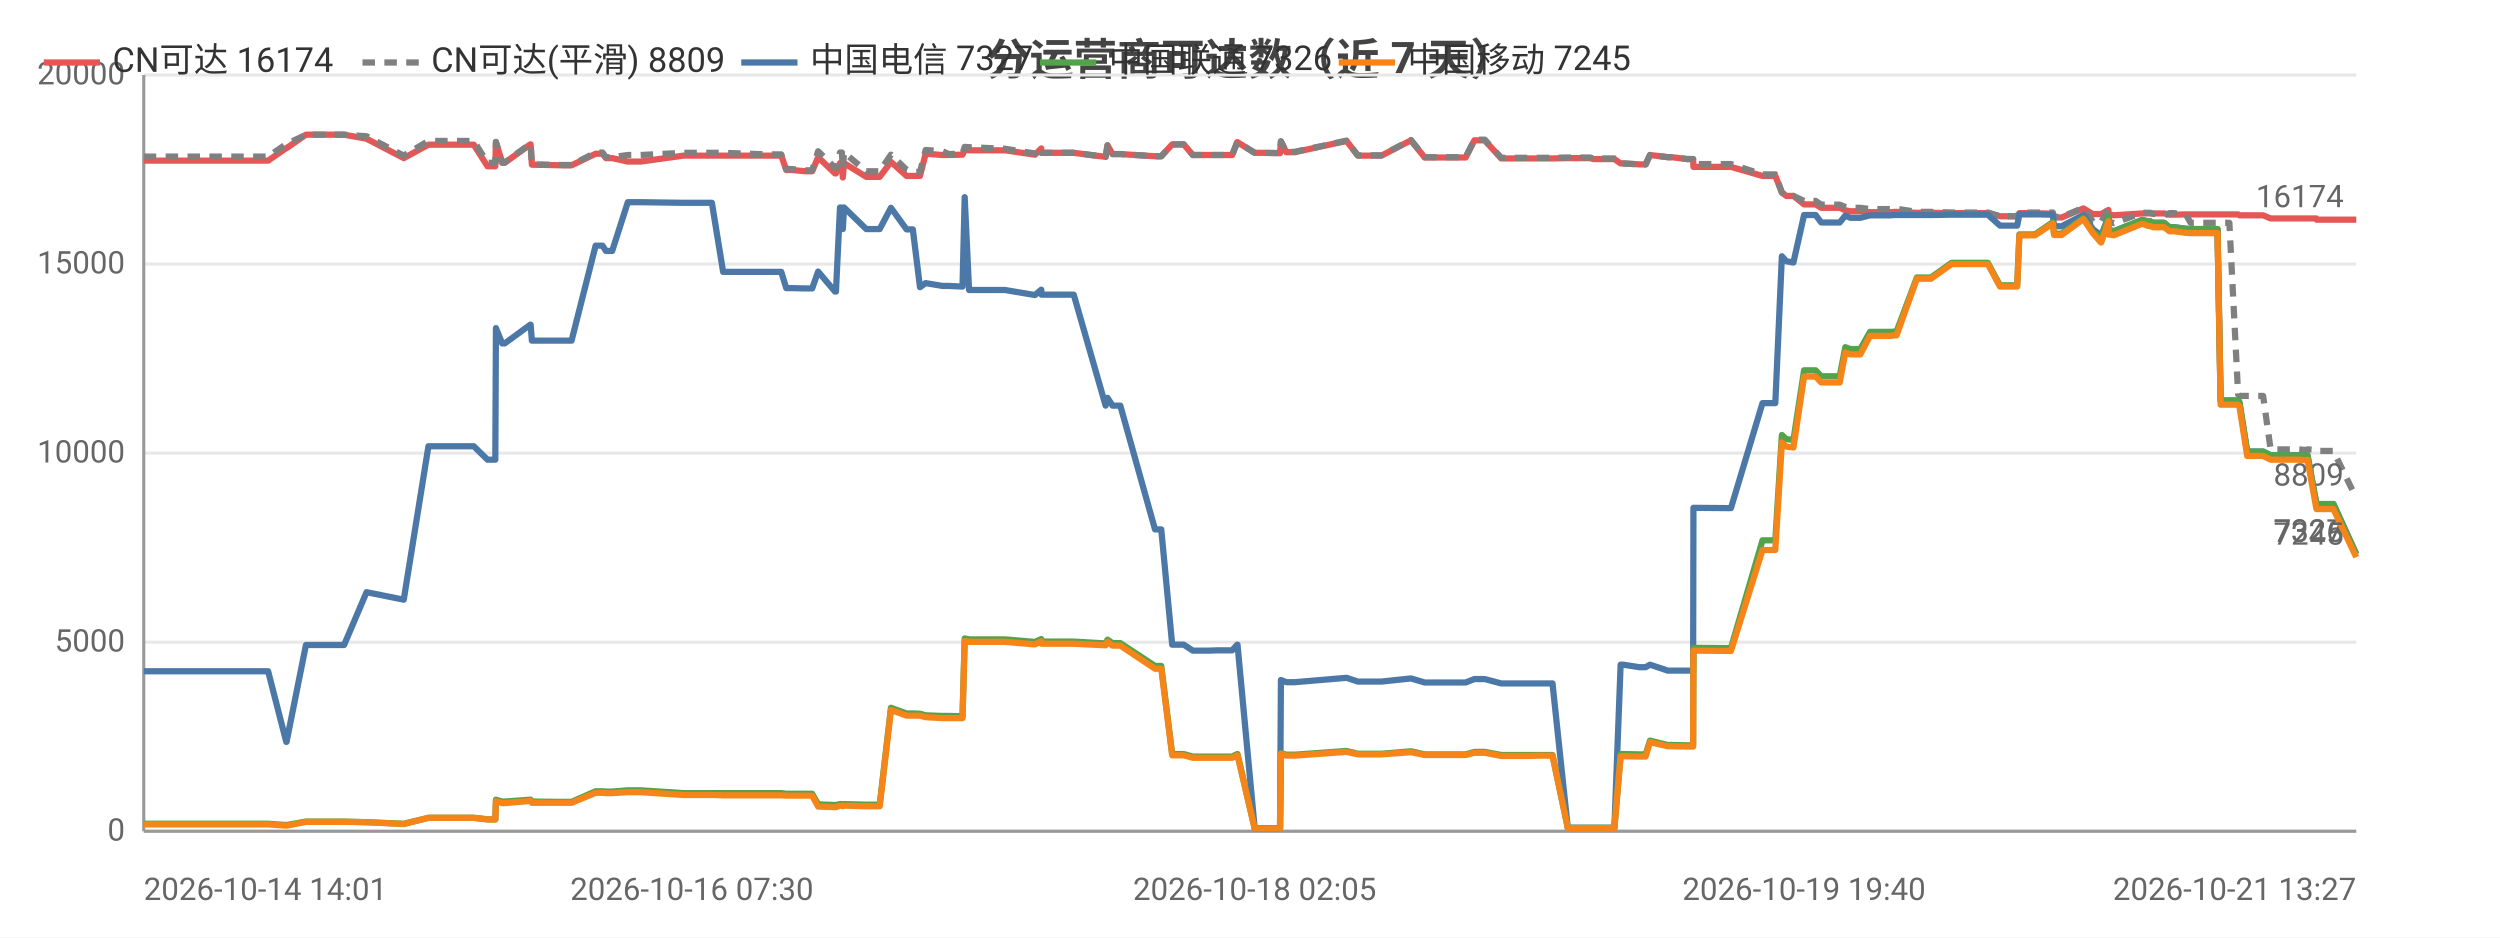
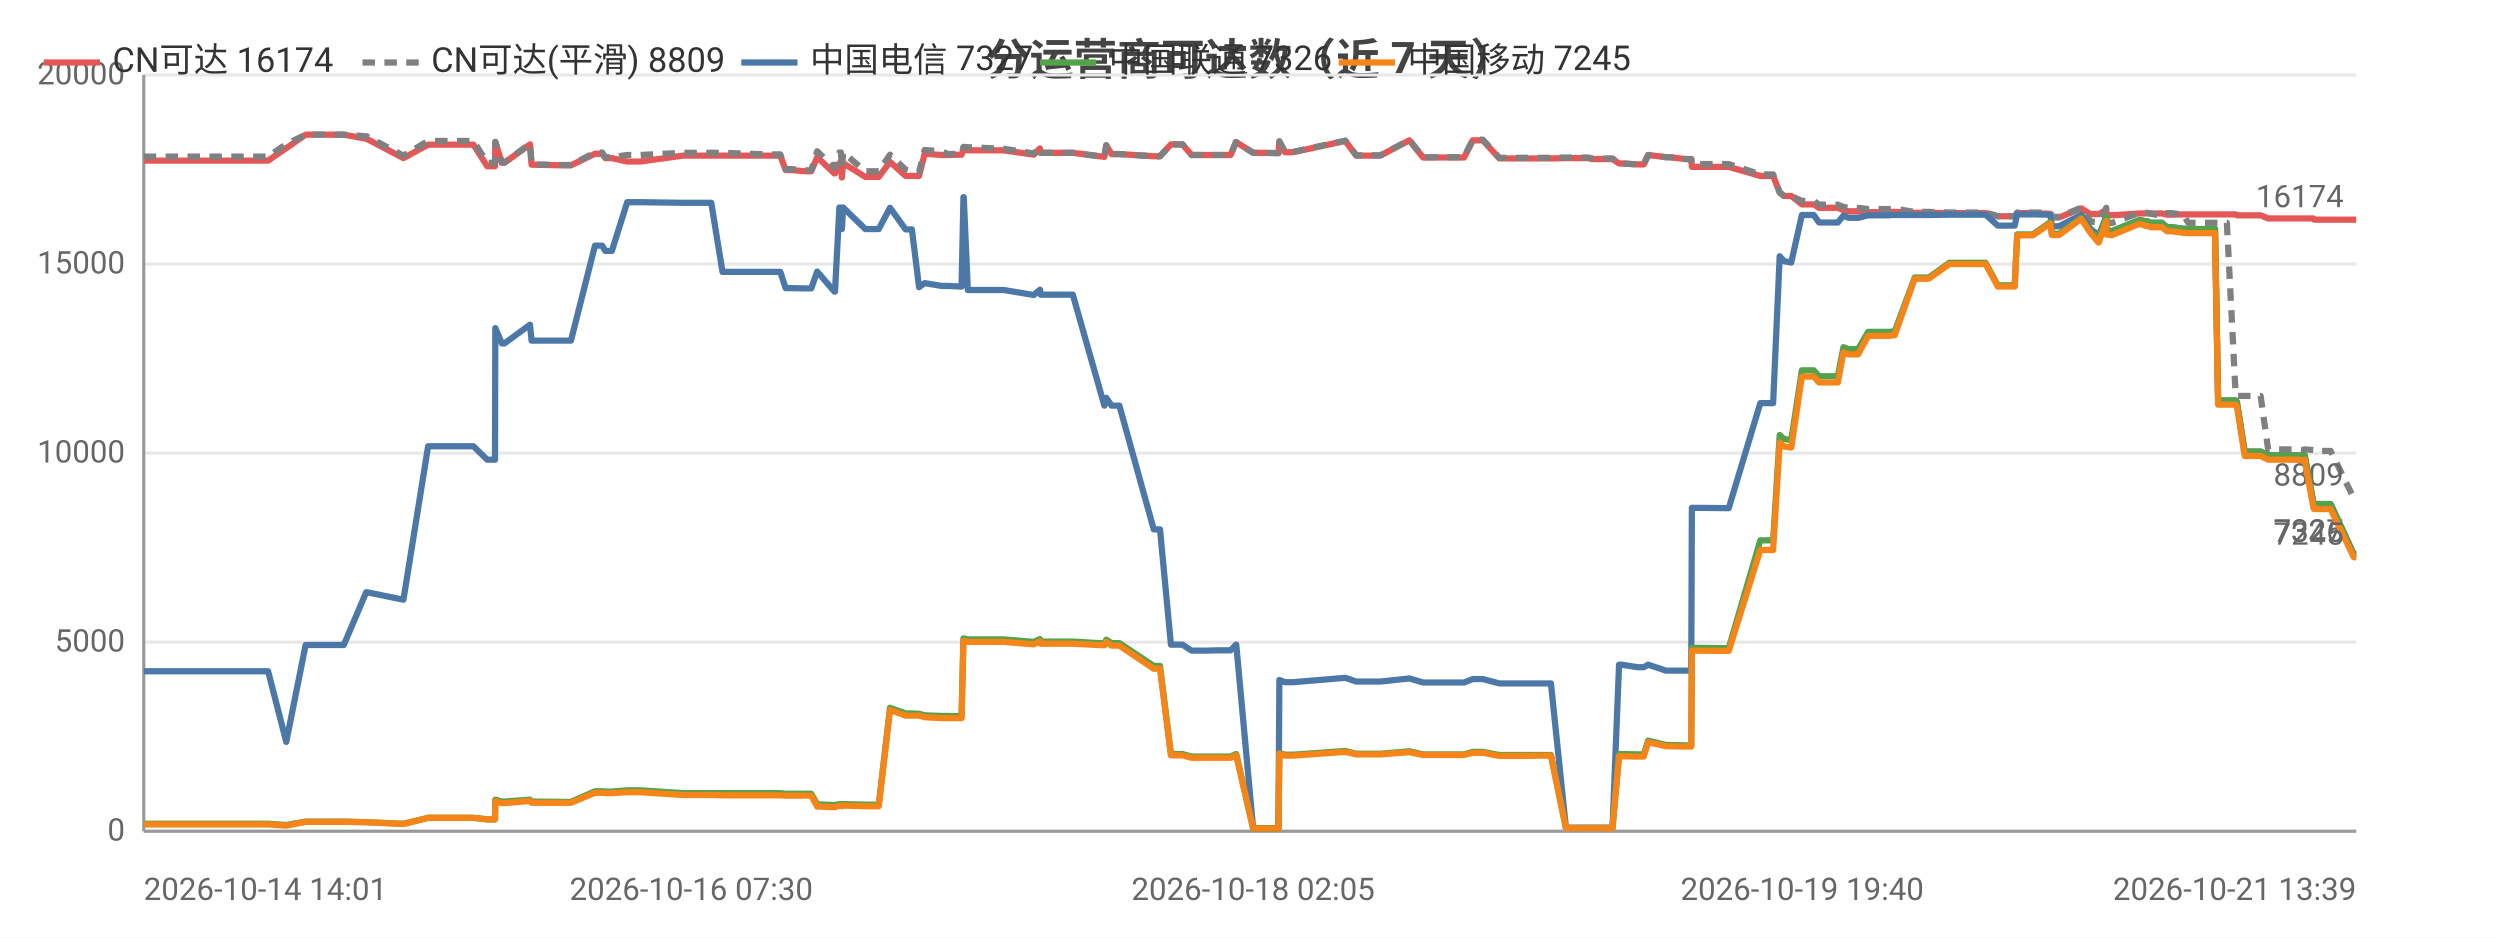
<svg xmlns="http://www.w3.org/2000/svg" width="800" height="300" viewBox="0 0 800 300">
  <rect width="800" height="300" fill="#ffffff" />
  <style>text{font-family:system-ui,-apple-system,'Segoe UI',Roboto,'PingFang SC','Microsoft YaHei','Noto Sans CJK SC',sans-serif}.g{stroke:#e8e8e8;stroke-width:1}.a{stroke:#999;stroke-width:1}.t{font-size:10px;fill:#666}.m{font-size:10px;text-anchor:middle;fill:#666}.e{font-size:10px;text-anchor:end;fill:#666}.l{font-size:11px;fill:#333}.tt{font-size:14px;font-weight:600;text-anchor:middle;fill:#444}.em{font-size:13px;text-anchor:middle;fill:#999}</style>
  <text class="tt" x="400.0" y="24">分运营商可达数（近 7 天）</text>
  <line class="g" x1="46" y1="266" x2="754" y2="266" />
  <text class="e" x="40" y="269">0</text>
  <line class="g" x1="46" y1="205.5" x2="754" y2="205.5" />
  <text class="e" x="40" y="208.5">5000</text>
  <line class="g" x1="46" y1="145" x2="754" y2="145" />
  <text class="e" x="40" y="148">10000</text>
  <line class="g" x1="46" y1="84.5" x2="754" y2="84.5" />
  <text class="e" x="40" y="87.5">15000</text>
  <line class="g" x1="46" y1="24" x2="754" y2="24" />
  <text class="e" x="40" y="27">20000</text>
  <line class="a" x1="46" y1="24" x2="46" y2="266" />
  <line class="a" x1="46" y1="266" x2="754" y2="266" />
-   <polyline fill="none" stroke="#e45756" stroke-width="2" stroke-linejoin="round" points="46,51.4 50.9,51.4 61.2,51.4 61.9,51.4 66.6,51.4 72.3,51.4 76.0,51.4 85.8,51.4 91.6,47.4 91.7,47.4 97.9,43.1 97.9,43.1 101.6,43.1 110.1,43.1 117.3,44.4 117.3,44.4 129.2,50.6 137.1,46.3 137.2,46.3 139.4,46.3 139.5,46.3 141.0,46.3 142.0,46.3 143.4,46.3 146.9,46.3 151.6,46.3 156.0,53.2 158.5,53.2 158.7,45.5 160.7,52.1 161.5,52.1 169.7,46.2 169.8,46.2 170.2,52.7 180.2,52.9 180.7,52.9 180.8,52.9 182.9,52.9 190.6,49.2 190.6,49.2 192.8,49.2 193.9,50.6 195.9,50.6 200.9,51.7 201.0,51.7 202.8,51.7 202.8,51.7 205.0,51.7 218.7,49.8 218.8,49.8 219.4,49.8 221.4,49.8 227.8,49.8 231.4,49.8 245.6,49.8 246.1,49.8 246.9,49.8 247.6,49.8 247.7,49.8 250.0,49.8 251.6,54.4 253.4,54.4 257.7,54.8 257.8,54.8 259.9,54.8 261.8,50.3 267.2,55.5 267.5,55.5 268.8,52.2 269.4,52.2 269.7,56.8 270.1,52.2 277.2,56.6 277.3,56.6 279.3,56.6 281.5,56.6 285.1,51.8 285.1,51.8 290.1,56.3 290.1,56.3 292.1,56.3 294.4,56.3 296.2,49.2 296.2,49.2 301.6,49.6 301.6,49.6 303.6,49.6 308.0,49.5 308.7,48.0 308.7,48.0 310.1,48.1 321.6,48.1 331.1,49.5 331.2,49.5 333.2,47.5 333.3,48.9 343.6,48.9 353.8,50.2 353.8,50.2 354.4,46.5 356.0,49.3 358.5,49.3 369.6,50.0 370.6,50.0 370.7,50.0 371.6,50.0 375.1,46.2 376.5,46.2 378.8,46.2 381.7,49.6 383.6,49.6 386.9,49.6 389.8,49.6 389.8,49.6 390.0,49.6 391.8,49.6 394.3,49.6 395.9,45.5 396.0,45.5 401.5,48.9 401.5,48.9 403.6,48.9 409.5,49.0 409.6,49.0 409.9,45.3 411.6,48.7 414.3,48.7 430.9,45.1 434.5,49.8 442.1,49.8 451.5,44.9 455.9,50.4 457.9,50.4 460.9,50.4 465.9,50.4 469.0,50.4 471.8,44.9 472.5,44.9 472.7,44.9 473.0,44.9 473.8,44.9 474.6,44.9 475.1,44.9 480.4,50.7 480.5,50.7 481.0,50.7 484.3,50.7 488.2,50.7 488.9,50.7 492.5,50.7 496.2,50.7 496.8,50.7 501.7,50.6 508.8,50.6 509.9,50.9 510.5,50.9 510.9,50.9 516.6,50.9 518.6,52.3 518.8,52.3 519.4,52.3 524.6,52.6 526.6,52.6 528.0,49.6 528.0,49.6 533.7,50.3 534.9,50.3 539.9,50.9 541.8,50.9 541.9,53.4 553.1,53.4 553.3,53.4 553.9,53.4 564.0,56.3 564.8,56.3 565.8,56.3 565.9,56.3 568.1,56.3 570.2,61.6 571.6,62.7 571.6,62.7 573.9,62.7 577.3,65.4 577.3,65.4 578.1,65.4 578.8,65.4 579.5,65.4 581.0,65.4 582.8,66.5 583.5,66.5 586.6,66.5 588.7,66.5 590.5,67.3 592.1,67.6 594.2,67.6 595.3,67.6 598.4,67.9 600.0,67.9 600.5,67.9 604.1,67.9 604.3,67.9 604.6,67.9 605.1,67.9 606.2,67.8 606.9,67.8 613.4,68.1 613.4,68.1 614.7,68.1 616.8,68.1 616.9,68.1 617.9,68.1 624.5,68.2 624.6,68.2 625.3,68.2 626.0,68.2 627.0,68.2 636.1,68.2 640.0,69.2 643.2,69.2 645.5,69.2 646.2,68.2 646.3,68.2 647.0,68.2 647.1,68.2 647.5,68.2 647.8,68.2 651.2,68.2 656.9,68.4 657.3,69.6 657.3,69.6 659.7,69.6 666.7,66.7 666.7,66.7 669.7,68.5 672.3,68.5 672.4,68.5 674.7,67.2 674.8,68.7 675.5,68.7 676.4,68.9 685.5,68.3 685.6,68.3 687.4,68.3 688.1,68.3 688.9,68.3 692.5,68.3 692.5,68.3 694.2,68.7 695.1,68.7 695.7,68.7 699.4,68.6 699.5,68.6 701.0,68.6 705.6,68.6 705.7,68.6 706.1,68.6 706.1,68.6 706.5,68.6 707.4,68.6 708.9,68.6 709.6,68.6 709.6,68.6 710.6,68.6 713.0,68.6 713.4,68.6 713.4,68.6 716.2,68.6 716.6,68.9 716.6,68.9 719.1,68.9 721.1,68.9 721.8,68.9 721.9,68.9 724.2,68.9 726.6,69.9 726.6,69.9 729.2,69.9 730.9,69.9 732.4,69.9 732.9,69.9 732.9,69.9 733.7,69.9 735.7,69.9 737.9,69.9 737.9,69.9 738.4,69.9 741.2,69.9 741.3,70.3 742.6,70.3 743.5,70.3 743.5,70.3 744.0,70.3 746.7,70.3 754,70.3" />
+   <polyline fill="none" stroke="#e45756" stroke-width="2" stroke-linejoin="round" points="46,51.4 50.9,51.4 61.1,51.4 61.9,51.4 66.5,51.4 72.2,51.4 76.0,51.4 85.8,51.4 91.6,47.4 91.6,47.4 97.8,43.1 97.9,43.1 101.6,43.1 110.0,43.1 117.2,44.4 117.3,44.4 129.1,50.6 137.0,46.3 137.1,46.3 139.3,46.3 139.4,46.3 140.9,46.3 141.9,46.3 143.3,46.3 146.7,46.3 151.5,46.3 155.9,53.2 158.4,53.2 158.5,45.5 160.6,52.1 161.4,52.1 169.6,46.2 169.6,46.2 170.1,52.7 180.0,52.9 180.6,52.9 180.6,52.9 182.7,52.9 190.4,49.2 190.4,49.2 192.7,49.2 193.7,50.6 195.8,50.6 200.7,51.7 200.8,51.7 202.6,51.7 202.6,51.7 204.8,51.7 218.5,49.8 218.6,49.8 219.2,49.8 221.2,49.8 227.6,49.8 231.2,49.8 245.4,49.8 245.8,49.8 246.6,49.8 247.3,49.8 247.5,49.8 249.7,49.8 251.4,54.4 253.2,54.4 257.5,54.8 257.5,54.8 259.6,54.8 261.5,50.3 267.0,55.5 267.2,55.5 268.6,52.2 269.1,52.2 269.4,56.8 269.8,52.2 276.9,56.6 277.0,56.6 279.0,56.6 281.2,56.6 284.8,51.8 284.8,51.8 289.8,56.3 289.8,56.3 291.8,56.3 294.1,56.3 295.9,49.2 295.9,49.2 301.3,49.6 301.3,49.6 303.3,49.6 307.7,49.5 308.3,48.0 308.4,48.0 309.7,48.1 321.2,48.1 330.8,49.5 330.8,49.5 332.8,47.5 333.0,48.9 343.3,48.9 353.4,50.2 353.4,50.2 354.0,46.5 355.7,49.3 358.2,49.3 369.2,50.0 370.3,50.0 370.4,50.0 371.2,50.0 374.7,46.2 376.1,46.2 378.4,46.2 381.3,49.6 383.2,49.6 386.5,49.6 389.4,49.6 389.4,49.6 389.6,49.6 391.4,49.6 393.8,49.6 395.5,45.5 395.6,45.5 401.0,48.9 401.1,48.9 403.1,48.9 409.0,49.0 409.1,49.0 409.4,45.3 411.2,48.7 413.8,48.7 430.5,45.1 434.0,49.8 441.7,49.8 451.0,44.9 455.4,50.4 457.4,50.4 460.4,50.4 465.4,50.4 468.5,50.4 471.3,44.9 472.0,44.9 472.2,44.9 472.5,44.9 473.3,44.9 474.0,44.9 474.5,44.9 479.8,50.7 480.0,50.7 480.5,50.7 483.8,50.7 487.6,50.7 488.4,50.7 492.0,50.7 495.6,50.7 496.3,50.7 501.1,50.6 508.3,50.6 509.3,50.9 509.9,50.9 510.4,50.9 516.0,50.9 518.1,52.3 518.3,52.3 518.9,52.3 524.0,52.6 526.0,52.6 527.4,49.6 527.4,49.6 533.1,50.3 534.3,50.3 539.3,50.9 541.2,50.9 541.4,53.4 552.4,53.4 552.6,53.4 553.2,53.4 563.3,56.3 564.1,56.3 565.2,56.3 565.2,56.3 567.4,56.3 569.5,61.6 570.9,62.7 571.0,62.7 573.2,62.7 576.6,65.4 576.7,65.4 577.4,65.4 578.2,65.4 578.9,65.4 580.4,65.4 582.1,66.5 582.9,66.5 585.9,66.5 588.1,66.5 589.9,67.3 591.5,67.6 593.5,67.6 594.6,67.6 597.8,67.9 599.3,67.9 599.8,67.9 603.5,67.9 603.6,67.9 604.0,67.9 604.5,67.9 605.5,67.8 606.3,67.8 612.7,68.1 612.7,68.1 614.0,68.1 616.1,68.1 616.3,68.1 617.2,68.1 623.8,68.2 623.9,68.2 624.6,68.2 625.3,68.2 626.3,68.2 635.4,68.2 639.3,69.2 642.5,69.2 644.7,69.2 645.5,68.2 645.5,68.2 646.3,68.2 646.4,68.2 646.8,68.2 647.1,68.2 650.5,68.2 656.1,68.4 656.6,69.6 656.6,69.6 658.9,69.6 665.9,66.7 666.0,66.7 669.0,68.5 671.5,68.5 671.6,68.5 674.0,67.2 674.1,68.7 674.7,68.7 675.7,68.9 684.7,68.3 684.8,68.3 686.7,68.3 687.3,68.3 688.1,68.3 691.7,68.3 691.8,68.3 693.4,68.7 694.3,68.7 695.0,68.7 698.6,68.6 698.7,68.6 700.2,68.6 704.8,68.6 705.0,68.6 705.3,68.6 705.3,68.6 705.7,68.6 706.6,68.6 708.1,68.6 708.8,68.6 708.8,68.6 709.8,68.6 712.2,68.6 712.6,68.6 712.6,68.6 715.4,68.6 715.8,68.9 715.8,68.9 718.3,68.9 720.3,68.9 721.0,68.9 721.1,68.9 723.4,68.9 725.8,69.9 725.8,69.9 728.4,69.9 730.1,69.9 731.6,69.9 732.1,69.9 732.1,69.9 732.9,69.9 734.9,69.9 737.0,69.9 737.1,69.9 737.5,69.9 740.3,69.9 740.5,70.3 741.8,70.3 742.6,70.3 742.7,70.3 743.2,70.3 745.8,70.3 753.2,70.3 754,70.3" />
  <text class="t" x="750" y="66.3" text-anchor="end" fill="#e45756">16174</text>
-   <polyline fill="none" stroke="#808080" stroke-width="2" stroke-dasharray="4,3" stroke-linejoin="round" points="46,50.1 50.9,50.1 61.2,50.1 61.9,50.1 66.6,50.1 72.3,50.1 76.0,50.1 85.8,50.1 91.6,46.1 91.7,46.1 97.9,43.1 97.9,43.1 101.6,43.1 110.1,43.1 117.3,43.6 117.3,43.6 129.2,49.8 137.1,45.1 137.2,45.1 139.4,45.1 139.5,45.1 141.0,45.1 142.0,45.1 143.4,45.1 146.9,45.1 151.6,45.1 156.0,52.1 158.5,52.1 158.7,45.4 160.7,52.0 161.5,52.0 169.7,46.0 169.8,46.0 170.2,52.6 180.2,52.8 180.7,52.8 180.8,52.8 182.9,52.8 190.6,48.8 190.6,48.8 192.8,48.8 193.9,50.3 195.9,50.3 200.9,49.6 201.0,49.6 202.8,49.6 202.8,49.6 205.0,49.6 218.7,48.9 218.8,48.9 219.4,48.9 221.4,48.9 227.8,48.9 231.4,48.9 245.6,49.4 246.1,49.4 246.9,49.4 247.6,49.4 247.7,49.4 250.0,49.4 251.6,54.1 253.4,54.1 257.7,54.5 257.8,54.5 259.9,54.5 261.8,48.4 267.2,53.7 267.5,53.7 268.8,48.8 269.4,48.8 269.7,54.1 270.1,48.8 277.2,54.8 277.3,54.8 279.3,54.8 281.5,54.8 285.1,49.5 285.1,49.5 290.1,54.3 290.1,54.3 292.1,55.0 294.4,55.0 296.2,48.0 296.2,48.0 301.6,48.4 301.6,48.4 303.6,49.3 308.0,49.2 308.7,47.0 308.7,47.0 310.1,47.1 321.6,47.6 331.1,49.1 331.2,49.1 333.2,47.4 333.3,48.9 343.6,48.9 353.8,50.2 353.8,50.2 354.4,46.5 356.0,49.3 358.5,49.3 369.6,50.0 370.6,50.0 370.7,50.0 371.6,50.0 375.1,46.2 376.5,46.2 378.8,46.2 381.7,49.6 383.6,49.6 386.9,49.6 389.8,49.6 389.8,49.6 390.0,49.6 391.8,49.6 394.3,49.6 395.9,45.5 396.0,45.5 401.5,48.9 401.5,48.9 403.6,48.9 409.5,49.0 409.6,49.0 409.9,45.2 411.6,48.6 414.3,48.6 430.9,45.0 434.5,49.7 442.1,49.7 451.5,44.8 455.9,50.3 457.9,50.3 460.9,50.3 465.9,50.3 469.0,50.3 471.8,44.7 472.5,44.7 472.7,44.7 473.0,44.7 473.8,44.7 474.6,44.7 475.1,44.7 480.4,50.5 480.5,50.5 481.0,50.5 484.3,50.5 488.2,50.5 488.9,50.5 492.5,50.5 496.2,50.5 496.8,50.5 501.7,50.4 508.8,50.4 509.9,50.7 510.5,50.7 510.9,50.7 516.6,50.7 518.6,52.3 518.8,52.3 519.4,52.3 524.6,52.6 526.6,52.6 528.0,49.6 528.0,49.6 533.7,50.3 534.9,50.3 539.9,50.9 541.8,50.9 541.9,52.5 553.1,52.5 553.3,52.5 553.9,52.5 564.0,55.8 564.8,55.8 565.8,55.8 565.9,55.8 568.1,55.8 570.2,61.6 571.6,62.7 571.6,62.7 573.9,62.7 577.3,64.3 577.3,64.3 578.1,64.3 578.8,64.3 579.5,64.3 581.0,64.3 582.8,65.5 583.5,65.5 586.6,65.5 588.7,65.5 590.5,66.2 592.1,66.5 594.2,66.5 595.3,66.5 598.4,66.9 600.0,66.9 600.5,66.9 604.1,66.9 604.3,66.9 604.6,66.9 605.1,66.9 606.2,66.8 606.9,66.8 613.4,67.8 613.4,67.8 614.7,67.8 616.8,67.8 616.9,67.8 617.9,67.8 624.5,68.0 624.6,68.0 625.3,68.0 626.0,68.0 627.0,68.0 636.1,68.0 640.0,69.2 643.2,69.2 645.5,69.2 646.2,68.0 646.3,68.0 647.0,68.0 647.1,68.0 647.5,68.0 647.8,68.0 651.2,68.0 656.9,68.0 657.3,69.4 657.3,69.4 659.7,69.4 666.7,66.5 666.7,66.5 669.7,70.9 672.3,71.1 672.4,71.1 674.7,66.5 674.8,71.1 675.5,71.1 676.4,71.4 685.5,68.1 685.6,68.1 687.4,68.1 688.1,68.1 688.9,68.4 692.5,69.0 692.5,69.0 694.2,68.2 695.1,68.2 695.7,68.2 699.4,68.7 699.5,68.7 701.0,71.3 705.6,71.3 705.7,71.3 706.1,71.3 706.1,71.3 706.5,71.3 707.4,71.3 708.9,71.3 709.6,71.3 709.6,71.3 710.6,71.3 713.0,71.3 713.4,71.3 713.4,71.3 716.2,126.2 716.6,126.7 716.6,126.7 719.1,126.7 721.1,126.7 721.8,126.7 721.9,126.7 724.2,126.7 726.6,143.8 726.6,143.8 729.2,143.8 730.9,143.8 732.4,143.8 732.9,143.8 732.9,143.8 733.7,143.8 735.7,143.8 737.9,144.0 737.9,144.0 738.4,143.8 741.2,144.0 741.3,144.3 742.6,144.3 743.5,144.3 743.5,144.3 744.0,144.3 746.7,144.3 754,159.4" />
+   <polyline fill="none" stroke="#808080" stroke-width="2" stroke-dasharray="4,3" stroke-linejoin="round" points="46,50.1 50.9,50.1 61.1,50.1 61.9,50.1 66.5,50.1 72.2,50.1 76.0,50.1 85.8,50.1 91.6,46.1 91.6,46.1 97.8,43.1 97.9,43.1 101.6,43.1 110.0,43.1 117.2,43.6 117.3,43.6 129.1,49.8 137.0,45.1 137.1,45.1 139.3,45.1 139.4,45.1 140.9,45.1 141.9,45.1 143.3,45.1 146.7,45.1 151.5,45.1 155.9,52.1 158.4,52.1 158.5,45.4 160.6,52.0 161.4,52.0 169.6,46.0 169.6,46.0 170.1,52.6 180.0,52.8 180.6,52.8 180.6,52.8 182.7,52.8 190.4,48.8 190.4,48.8 192.7,48.8 193.7,50.3 195.8,50.3 200.7,49.6 200.8,49.6 202.6,49.6 202.6,49.6 204.8,49.6 218.5,48.9 218.6,48.9 219.2,48.9 221.2,48.9 227.6,48.9 231.2,48.9 245.4,49.4 245.8,49.4 246.6,49.4 247.3,49.4 247.5,49.4 249.7,49.4 251.4,54.1 253.2,54.1 257.5,54.5 257.5,54.5 259.6,54.5 261.5,48.4 267.0,53.7 267.2,53.7 268.6,48.8 269.1,48.8 269.4,54.1 269.8,48.8 276.9,54.8 277.0,54.8 279.0,54.8 281.2,54.8 284.8,49.5 284.8,49.5 289.8,54.3 289.8,54.3 291.8,55.0 294.1,55.0 295.9,48.0 295.9,48.0 301.3,48.4 301.3,48.4 303.3,49.3 307.7,49.2 308.3,47.0 308.4,47.0 309.7,47.1 321.2,47.6 330.8,49.1 330.8,49.1 332.8,47.4 333.0,48.9 343.3,48.9 353.4,50.2 353.4,50.2 354.0,46.5 355.7,49.3 358.2,49.3 369.2,50.0 370.3,50.0 370.4,50.0 371.2,50.0 374.7,46.2 376.1,46.2 378.4,46.2 381.3,49.6 383.2,49.6 386.5,49.6 389.4,49.6 389.4,49.6 389.6,49.6 391.4,49.6 393.8,49.6 395.5,45.5 395.6,45.5 401.0,48.9 401.1,48.9 403.1,48.9 409.0,49.0 409.1,49.0 409.4,45.2 411.2,48.6 413.8,48.6 430.5,45.0 434.0,49.7 441.7,49.7 451.0,44.8 455.4,50.3 457.4,50.3 460.4,50.3 465.4,50.3 468.5,50.3 471.3,44.7 472.0,44.7 472.2,44.7 472.5,44.7 473.3,44.7 474.0,44.7 474.5,44.7 479.8,50.5 480.0,50.5 480.5,50.5 483.8,50.5 487.6,50.5 488.4,50.5 492.0,50.5 495.6,50.5 496.3,50.5 501.1,50.4 508.3,50.4 509.3,50.7 509.9,50.7 510.4,50.7 516.0,50.7 518.1,52.3 518.3,52.3 518.9,52.3 524.0,52.6 526.0,52.6 527.4,49.6 527.4,49.6 533.1,50.3 534.3,50.3 539.3,50.9 541.2,50.9 541.4,52.5 552.4,52.5 552.6,52.5 553.2,52.5 563.3,55.8 564.1,55.8 565.2,55.8 565.2,55.8 567.4,55.8 569.5,61.6 570.9,62.7 571.0,62.7 573.2,62.7 576.6,64.3 576.7,64.3 577.4,64.3 578.2,64.3 578.9,64.3 580.4,64.3 582.1,65.5 582.9,65.5 585.9,65.5 588.1,65.5 589.9,66.2 591.5,66.5 593.5,66.5 594.6,66.5 597.8,66.9 599.3,66.9 599.8,66.9 603.5,66.9 603.6,66.9 604.0,66.9 604.5,66.9 605.5,66.8 606.3,66.8 612.7,67.8 612.7,67.8 614.0,67.8 616.1,67.8 616.3,67.8 617.2,67.8 623.8,68.0 623.9,68.0 624.6,68.0 625.3,68.0 626.3,68.0 635.4,68.0 639.3,69.2 642.5,69.2 644.7,69.2 645.5,68.0 645.5,68.0 646.3,68.0 646.4,68.0 646.8,68.0 647.1,68.0 650.5,68.0 656.1,68.0 656.6,69.4 656.6,69.4 658.9,69.4 665.9,66.5 666.0,66.5 669.0,70.9 671.5,71.1 671.6,71.1 674.0,66.5 674.1,71.1 674.7,71.1 675.7,71.4 684.7,68.1 684.8,68.1 686.7,68.1 687.3,68.1 688.1,68.4 691.7,69.0 691.8,69.0 693.4,68.2 694.3,68.2 695.0,68.2 698.6,68.7 698.7,68.7 700.2,71.3 704.8,71.3 705.0,71.3 705.3,71.3 705.3,71.3 705.7,71.3 706.6,71.3 708.1,71.3 708.8,71.3 708.8,71.3 709.8,71.3 712.2,71.3 712.6,71.3 712.6,71.3 715.4,126.2 715.8,126.7 715.8,126.7 718.3,126.7 720.3,126.7 721.0,126.7 721.1,126.7 723.4,126.7 725.8,143.8 725.8,143.8 728.4,143.8 730.1,143.8 731.6,143.8 732.1,143.8 732.1,143.8 732.9,143.8 734.9,143.8 737.0,144.0 737.1,144.0 737.5,143.8 740.3,144.0 740.5,144.3 741.8,144.3 742.6,144.3 742.7,144.3 743.2,144.3 745.8,144.3 753.2,159.4 754,159.4" />
  <text class="t" x="750" y="155.4" text-anchor="end" fill="#808080">8809</text>
-   <polyline fill="none" stroke="#4c78a8" stroke-width="2" stroke-linejoin="round" points="46,214.8 50.9,214.8 61.2,214.8 61.9,214.8 66.6,214.8 72.3,214.8 76.0,214.8 85.8,214.8 91.6,237.4 91.7,237.4 97.9,206.4 97.9,206.4 101.6,206.4 110.1,206.4 117.3,189.5 117.3,189.5 129.2,191.9 137.1,142.8 137.2,142.8 139.4,142.8 139.5,142.8 141.0,142.8 142.0,142.8 143.4,142.8 146.9,142.8 151.6,142.8 156.0,147.1 158.5,147.1 158.7,105.0 160.7,109.9 161.5,109.9 169.7,103.9 169.8,103.9 170.2,109.0 180.2,109.0 180.7,109.0 180.8,109.0 182.9,109.0 190.6,78.6 190.6,78.6 192.8,78.6 193.9,80.3 195.9,80.3 200.9,64.7 201.0,64.7 202.8,64.7 202.8,64.7 205.0,64.7 218.7,64.9 218.8,64.9 219.4,64.9 221.4,64.9 227.8,64.9 231.4,87.0 245.6,87.0 246.1,87.0 246.9,87.0 247.6,87.0 247.7,87.0 250.0,87.0 251.6,92.2 253.4,92.2 257.7,92.3 257.8,92.3 259.9,92.3 261.8,86.9 267.2,93.3 267.5,93.3 268.8,66.4 269.4,66.4 269.7,73.3 270.1,66.4 277.2,73.3 277.3,73.3 279.3,73.3 281.5,73.3 285.1,66.5 285.1,66.5 290.1,73.4 290.1,73.4 292.1,73.4 294.4,91.9 296.2,90.6 296.2,90.6 301.6,91.5 301.6,91.5 303.6,91.5 308.0,91.7 308.7,63.1 308.7,63.1 310.1,92.8 321.6,92.8 331.1,94.4 331.2,94.4 333.2,92.7 333.3,94.3 343.6,94.3 353.8,129.8 353.8,129.8 354.4,127.3 356.0,129.8 358.5,129.8 369.6,169.4 370.6,169.4 370.7,169.4 371.6,169.4 375.1,206.3 376.5,206.3 378.8,206.3 381.7,208.2 383.6,208.2 386.9,208.2 389.8,208.1 389.8,208.1 390.0,208.1 391.8,208.1 394.3,208.1 395.9,206.3 396.0,206.3 401.5,265.0 401.5,265.0 403.6,265.0 409.5,265.0 409.6,265.0 409.9,217.6 411.6,218.3 414.3,218.3 430.9,216.9 434.5,218.1 442.1,218.1 451.5,217.1 455.9,218.4 457.9,218.4 460.9,218.4 465.9,218.4 469.0,218.4 471.8,217.3 472.5,217.3 472.7,217.3 473.0,217.3 473.8,217.3 474.6,217.3 475.1,217.3 480.4,218.7 480.5,218.7 481.0,218.7 484.3,218.7 488.2,218.7 488.9,218.7 492.5,218.7 496.2,218.7 496.8,218.7 501.7,264.9 508.8,264.9 509.9,264.9 510.5,264.9 510.9,264.9 516.6,264.9 518.6,212.7 518.8,212.7 519.4,212.7 524.6,213.5 526.6,213.5 528.0,212.7 528.0,212.7 533.7,214.6 534.9,214.6 539.9,214.6 541.8,214.6 541.9,162.5 553.1,162.6 553.3,162.6 553.9,162.6 564.0,129.0 564.8,129.0 565.8,129.0 565.9,129.0 568.1,129.0 570.2,82.0 571.6,83.6 571.6,83.6 573.9,84.0 577.3,68.8 577.3,68.8 578.1,68.8 578.8,68.8 579.5,68.8 581.0,68.8 582.8,71.2 583.5,71.2 586.6,71.2 588.7,71.2 590.5,69.0 592.1,69.7 594.2,69.7 595.3,69.7 598.4,68.9 600.0,68.9 600.5,68.9 604.1,68.9 604.3,68.9 604.6,68.9 605.1,68.9 606.2,68.8 606.9,68.8 613.4,68.8 613.4,68.8 614.7,68.8 616.8,68.8 616.9,68.8 617.9,68.8 624.5,68.7 624.6,68.7 625.3,68.7 626.0,68.7 627.0,68.7 636.1,68.7 640.0,72.2 643.2,72.2 645.5,72.2 646.2,68.6 646.3,68.6 647.0,68.6 647.1,68.6 647.5,68.6 647.8,68.6 651.2,68.6 656.9,68.7 657.3,72.4 657.3,72.4 659.7,72.4 666.7,68.8 666.7,68.8 669.7,73.3 672.3,75.3 672.4,75.3 674.7,69.4 674.8,73.7 675.5,73.7 676.4,74.0 685.5,70.4 685.6,70.4 687.4,70.9 688.1,70.9 688.9,71.3 692.5,71.3 692.5,71.3 694.2,72.7 695.1,72.7 695.7,72.7 699.4,73.2 699.5,73.2 701.0,73.3 705.6,73.3 705.7,73.3 706.1,73.3 706.1,73.3 706.5,73.3 707.4,73.3 708.9,73.3 709.6,73.3 709.6,73.3 710.6,128.2 713.0,128.2 713.4,128.2 713.4,128.2 716.2,128.2 716.6,128.7 716.6,128.7 719.1,144.5 721.1,144.5 721.8,144.5 721.9,144.5 724.2,144.5 726.6,145.7 726.6,145.7 729.2,145.7 730.9,145.7 732.4,145.7 732.9,145.7 732.9,145.7 733.7,145.7 735.7,145.7 737.9,145.9 737.9,145.9 738.4,145.7 741.2,161.0 741.3,161.3 742.6,161.3 743.5,161.3 743.5,161.3 744.0,161.3 746.7,161.3 754,177.3" />
+   <polyline fill="none" stroke="#4c78a8" stroke-width="2" stroke-linejoin="round" points="46,214.8 50.9,214.8 61.1,214.8 61.9,214.8 66.5,214.8 72.2,214.8 76.0,214.8 85.8,214.8 91.6,237.4 91.6,237.4 97.8,206.4 97.9,206.4 101.6,206.4 110.0,206.4 117.2,189.5 117.3,189.5 129.1,191.9 137.0,142.8 137.1,142.8 139.3,142.8 139.4,142.8 140.9,142.8 141.9,142.8 143.3,142.8 146.7,142.8 151.5,142.8 155.9,147.1 158.4,147.1 158.5,105.0 160.6,109.9 161.4,109.9 169.6,103.9 169.6,103.9 170.1,109.0 180.0,109.0 180.6,109.0 180.6,109.0 182.7,109.0 190.4,78.6 190.4,78.6 192.7,78.6 193.7,80.3 195.8,80.3 200.7,64.7 200.8,64.7 202.6,64.7 202.6,64.7 204.8,64.7 218.5,64.9 218.6,64.9 219.2,64.9 221.2,64.9 227.6,64.9 231.2,87.0 245.4,87.0 245.8,87.0 246.6,87.0 247.3,87.0 247.5,87.0 249.7,87.0 251.4,92.2 253.2,92.2 257.5,92.3 257.5,92.3 259.6,92.3 261.5,86.9 267.0,93.3 267.2,93.3 268.6,66.4 269.1,66.4 269.4,73.3 269.8,66.4 276.9,73.3 277.0,73.3 279.0,73.3 281.2,73.3 284.8,66.5 284.8,66.5 289.8,73.4 289.8,73.4 291.8,73.4 294.1,91.9 295.9,90.6 295.9,90.6 301.3,91.5 301.3,91.5 303.3,91.5 307.7,91.7 308.3,63.1 308.4,63.1 309.7,92.8 321.2,92.8 330.8,94.4 330.8,94.4 332.8,92.7 333.0,94.3 343.3,94.3 353.4,129.8 353.4,129.8 354.0,127.3 355.7,129.8 358.2,129.8 369.2,169.4 370.3,169.4 370.4,169.4 371.2,169.4 374.7,206.3 376.1,206.3 378.4,206.3 381.3,208.2 383.2,208.2 386.5,208.2 389.4,208.1 389.4,208.1 389.6,208.1 391.4,208.1 393.8,208.1 395.5,206.3 395.6,206.3 401.0,265.0 401.1,265.0 403.1,265.0 409.0,265.0 409.1,265.0 409.4,217.6 411.2,218.3 413.8,218.3 430.5,216.9 434.0,218.1 441.7,218.1 451.0,217.1 455.4,218.4 457.4,218.4 460.4,218.4 465.4,218.4 468.5,218.4 471.3,217.3 472.0,217.3 472.2,217.3 472.5,217.3 473.3,217.3 474.0,217.3 474.5,217.3 479.8,218.7 480.0,218.7 480.5,218.7 483.8,218.7 487.6,218.7 488.4,218.7 492.0,218.7 495.6,218.7 496.3,218.7 501.1,264.9 508.3,264.9 509.3,264.9 509.9,264.9 510.4,264.9 516.0,264.9 518.1,212.7 518.3,212.7 518.9,212.7 524.0,213.5 526.0,213.5 527.4,212.7 527.4,212.7 533.1,214.6 534.3,214.6 539.3,214.6 541.2,214.6 541.4,162.5 552.4,162.6 552.6,162.6 553.2,162.6 563.3,129.0 564.1,129.0 565.2,129.0 565.2,129.0 567.4,129.0 569.5,82.0 570.9,83.6 571.0,83.6 573.2,84.0 576.6,68.8 576.7,68.8 577.4,68.8 578.2,68.8 578.9,68.8 580.4,68.8 582.1,71.2 582.9,71.2 585.9,71.2 588.1,71.2 589.9,69.0 591.5,69.7 593.5,69.7 594.6,69.7 597.8,68.9 599.3,68.9 599.8,68.9 603.5,68.9 603.6,68.9 604.0,68.9 604.5,68.9 605.5,68.8 606.3,68.8 612.7,68.8 612.7,68.8 614.0,68.8 616.1,68.8 616.3,68.8 617.2,68.8 623.8,68.7 623.9,68.7 624.6,68.7 625.3,68.7 626.3,68.7 635.4,68.7 639.3,72.2 642.5,72.2 644.7,72.2 645.5,68.6 645.5,68.6 646.3,68.6 646.4,68.6 646.8,68.6 647.1,68.6 650.5,68.6 656.1,68.7 656.6,72.4 656.6,72.4 658.9,72.4 665.9,68.8 666.0,68.8 669.0,73.3 671.5,75.3 671.6,75.3 674.0,69.4 674.1,73.7 674.7,73.7 675.7,74.0 684.7,70.4 684.8,70.4 686.7,70.9 687.3,70.9 688.1,71.3 691.7,71.3 691.8,71.3 693.4,72.7 694.3,72.7 695.0,72.7 698.6,73.2 698.7,73.2 700.2,73.3 704.8,73.3 705.0,73.3 705.3,73.3 705.3,73.3 705.7,73.3 706.6,73.3 708.1,73.3 708.8,73.3 708.8,73.3 709.8,128.2 712.2,128.2 712.6,128.2 712.6,128.2 715.4,128.2 715.8,128.7 715.8,128.7 718.3,144.5 720.3,144.5 721.0,144.5 721.1,144.5 723.4,144.5 725.8,145.7 725.8,145.7 728.4,145.7 730.1,145.7 731.6,145.7 732.1,145.7 732.1,145.7 732.9,145.7 734.9,145.7 737.0,145.9 737.1,145.9 737.5,145.7 740.3,161.0 740.5,161.3 741.8,161.3 742.6,161.3 742.7,161.3 743.2,161.3 745.8,161.3 753.2,177.3 754,177.3" />
  <text class="t" x="750" y="173.3" text-anchor="end" fill="#4c78a8">7327</text>
-   <polyline fill="none" stroke="#54a24b" stroke-width="2" stroke-linejoin="round" points="46,263.6 50.9,263.6 61.2,263.6 61.9,263.6 66.6,263.6 72.3,263.6 76.0,263.6 85.8,263.6 91.6,264.0 91.7,264.0 97.9,262.9 97.9,262.9 101.6,262.9 110.1,262.9 117.3,263.1 117.3,263.1 129.2,263.6 137.1,261.7 137.2,261.7 139.4,261.7 139.5,261.7 141.0,261.7 142.0,261.7 143.4,261.7 146.9,261.7 151.6,261.7 156.0,262.2 158.5,262.2 158.7,255.9 160.7,256.5 161.5,256.5 169.7,255.9 169.8,255.9 170.2,256.5 180.2,256.6 180.7,256.6 180.8,256.6 182.9,256.6 190.6,253.2 190.6,253.2 192.8,253.2 193.9,253.3 195.9,253.3 200.9,252.9 201.0,252.9 202.8,252.9 202.8,252.9 205.0,252.9 218.7,253.8 218.8,253.8 219.4,253.8 221.4,253.8 227.8,253.8 231.4,253.8 245.6,253.8 246.1,253.8 246.9,253.8 247.6,253.8 247.7,253.8 250.0,253.8 251.6,254.0 253.4,254.0 257.7,254.0 257.8,254.0 259.9,254.0 261.8,257.4 267.2,257.6 267.5,257.6 268.8,257.3 269.4,257.3 269.7,257.5 270.1,257.3 277.2,257.5 277.3,257.5 279.3,257.5 281.5,257.5 285.1,226.5 285.1,226.5 290.1,228.3 290.1,228.3 292.1,228.3 294.4,228.4 296.2,228.9 296.2,228.9 301.6,229.1 301.6,229.1 303.6,229.1 308.0,229.2 308.7,204.3 308.7,204.3 310.1,204.6 321.6,204.6 331.1,205.4 331.2,205.4 333.2,204.5 333.3,205.3 343.6,205.3 353.8,205.9 353.8,205.9 354.4,204.7 356.0,205.8 358.5,205.8 369.6,213.1 370.6,213.1 370.7,213.1 371.6,213.1 375.1,241.3 376.5,241.3 378.8,241.3 381.7,242.1 383.6,242.1 386.9,242.1 389.8,242.1 389.8,242.1 390.0,242.1 391.8,242.1 394.3,242.1 395.9,241.3 396.0,241.3 401.5,265.1 401.5,265.1 403.6,265.1 409.5,265.1 409.6,265.1 409.9,241.0 411.6,241.5 414.3,241.5 430.9,240.3 434.5,241.2 442.1,241.2 451.5,240.4 455.9,241.4 457.9,241.4 460.9,241.4 465.9,241.4 469.0,241.4 471.8,240.6 472.5,240.6 472.7,240.6 473.0,240.6 473.8,240.6 474.6,240.6 475.1,240.6 480.4,241.6 480.5,241.6 481.0,241.6 484.3,241.6 488.2,241.6 488.9,241.6 492.5,241.6 496.2,241.6 496.8,241.6 501.7,264.9 508.8,264.9 509.9,264.9 510.5,264.9 510.9,264.9 516.6,264.9 518.6,241.3 518.8,241.3 519.4,241.3 524.6,241.4 526.6,241.4 528.0,237.0 528.0,237.0 533.7,238.4 534.9,238.4 539.9,238.5 541.8,238.5 541.9,207.3 553.1,207.4 553.3,207.4 553.9,207.4 564.0,172.9 564.8,172.9 565.8,172.9 565.9,172.9 568.1,172.9 570.2,139.2 571.6,140.5 571.6,140.5 573.9,140.8 577.3,118.5 577.3,118.5 578.1,118.5 578.8,118.5 579.5,118.5 581.0,118.5 582.8,120.4 583.5,120.4 586.6,120.4 588.7,120.4 590.5,111.1 592.1,111.7 594.2,111.7 595.3,111.7 598.4,106.2 600.0,106.2 600.5,106.2 604.1,106.2 604.3,106.2 604.6,106.2 605.1,106.2 606.2,106.1 606.9,106.1 613.4,88.8 613.4,88.8 614.7,88.8 616.8,88.8 616.9,88.8 617.9,88.8 624.5,84.1 624.6,84.1 625.3,84.1 626.0,84.1 627.0,84.1 636.1,84.1 640.0,91.3 643.2,91.3 645.5,91.3 646.2,75.0 646.3,75.0 647.0,75.0 647.1,75.0 647.5,75.0 647.8,75.0 651.2,75.0 656.9,71.1 657.3,74.8 657.3,74.8 659.7,74.8 666.7,69.7 666.7,69.7 669.7,74.2 672.3,76.2 672.4,76.2 674.7,69.4 674.8,73.8 675.5,73.8 676.4,74.0 685.5,70.4 685.6,70.4 687.4,70.8 688.1,70.8 688.9,71.3 692.5,71.3 692.5,71.3 694.2,72.7 695.1,72.7 695.7,72.7 699.4,73.2 699.5,73.2 701.0,73.3 705.6,73.3 705.7,73.3 706.1,73.3 706.1,73.3 706.5,73.3 707.4,73.3 708.9,73.3 709.6,73.3 709.6,73.3 710.6,128.1 713.0,128.1 713.4,128.1 713.4,128.1 716.2,128.1 716.6,128.6 716.6,128.6 719.1,144.5 721.1,144.5 721.8,144.5 721.9,144.5 724.2,144.5 726.6,145.7 726.6,145.7 729.2,145.7 730.9,145.7 732.4,145.7 732.9,145.7 732.9,145.7 733.7,145.7 735.7,145.7 737.9,145.9 737.9,145.9 738.4,145.7 741.2,161.0 741.3,161.3 742.6,161.3 743.5,161.3 743.5,161.3 744.0,161.3 746.7,161.3 754,177.4" />
+   <polyline fill="none" stroke="#54a24b" stroke-width="2" stroke-linejoin="round" points="46,263.6 50.9,263.6 61.1,263.6 61.9,263.6 66.5,263.6 72.2,263.6 76.0,263.6 85.8,263.6 91.6,264.0 91.6,264.0 97.8,262.9 97.9,262.9 101.6,262.9 110.0,262.9 117.2,263.1 117.3,263.1 129.1,263.6 137.0,261.7 137.1,261.7 139.3,261.7 139.4,261.7 140.9,261.7 141.9,261.7 143.3,261.7 146.7,261.7 151.5,261.7 155.9,262.2 158.4,262.2 158.5,255.9 160.6,256.5 161.4,256.5 169.6,255.9 169.6,255.9 170.1,256.5 180.0,256.6 180.6,256.6 180.6,256.6 182.7,256.6 190.4,253.2 190.4,253.2 192.7,253.2 193.7,253.3 195.8,253.3 200.7,252.9 200.8,252.9 202.6,252.9 202.6,252.9 204.8,252.9 218.5,253.8 218.6,253.8 219.2,253.8 221.2,253.8 227.6,253.8 231.2,253.8 245.4,253.8 245.8,253.8 246.6,253.8 247.3,253.8 247.5,253.8 249.7,253.8 251.4,254.0 253.2,254.0 257.5,254.0 257.5,254.0 259.6,254.0 261.5,257.4 267.0,257.6 267.2,257.6 268.6,257.3 269.1,257.3 269.4,257.5 269.8,257.3 276.9,257.5 277.0,257.5 279.0,257.5 281.2,257.5 284.8,226.5 284.8,226.5 289.8,228.3 289.8,228.3 291.8,228.3 294.1,228.4 295.9,228.9 295.9,228.9 301.3,229.1 301.3,229.1 303.3,229.1 307.7,229.2 308.3,204.3 308.4,204.3 309.7,204.6 321.2,204.6 330.8,205.4 330.8,205.4 332.8,204.5 333.0,205.3 343.3,205.3 353.4,205.9 353.4,205.9 354.0,204.7 355.7,205.8 358.2,205.8 369.2,213.1 370.3,213.1 370.4,213.1 371.2,213.1 374.7,241.3 376.1,241.3 378.4,241.3 381.3,242.1 383.2,242.1 386.5,242.1 389.4,242.1 389.4,242.1 389.6,242.1 391.4,242.1 393.8,242.1 395.5,241.3 395.6,241.3 401.0,265.1 401.1,265.1 403.1,265.1 409.0,265.1 409.1,265.1 409.4,241.0 411.2,241.5 413.8,241.5 430.5,240.3 434.0,241.2 441.7,241.2 451.0,240.4 455.4,241.4 457.4,241.4 460.4,241.4 465.4,241.4 468.5,241.4 471.3,240.6 472.0,240.6 472.2,240.6 472.5,240.6 473.3,240.6 474.0,240.6 474.5,240.6 479.8,241.6 480.0,241.6 480.5,241.6 483.8,241.6 487.6,241.6 488.4,241.6 492.0,241.6 495.6,241.6 496.3,241.6 501.1,264.9 508.3,264.9 509.3,264.9 509.9,264.9 510.4,264.9 516.0,264.9 518.1,241.3 518.3,241.3 518.9,241.3 524.0,241.4 526.0,241.4 527.4,237.0 527.4,237.0 533.1,238.4 534.3,238.4 539.3,238.5 541.2,238.5 541.4,207.3 552.4,207.4 552.6,207.4 553.2,207.4 563.3,172.9 564.1,172.9 565.2,172.9 565.2,172.9 567.4,172.9 569.5,139.2 570.9,140.5 571.0,140.5 573.2,140.8 576.6,118.5 576.7,118.5 577.4,118.5 578.2,118.5 578.9,118.5 580.4,118.5 582.1,120.4 582.9,120.4 585.9,120.4 588.1,120.4 589.9,111.1 591.5,111.7 593.5,111.7 594.6,111.7 597.8,106.2 599.3,106.2 599.8,106.2 603.5,106.2 603.6,106.2 604.0,106.2 604.5,106.2 605.5,106.1 606.3,106.1 612.7,88.8 612.7,88.8 614.0,88.8 616.1,88.8 616.3,88.8 617.2,88.8 623.8,84.1 623.9,84.1 624.6,84.1 625.3,84.1 626.3,84.1 635.4,84.1 639.3,91.3 642.5,91.3 644.7,91.3 645.5,75.0 645.5,75.0 646.3,75.0 646.4,75.0 646.8,75.0 647.1,75.0 650.5,75.0 656.1,71.1 656.6,74.8 656.6,74.8 658.9,74.8 665.9,69.7 666.0,69.7 669.0,74.2 671.5,76.2 671.6,76.2 674.0,69.4 674.1,73.8 674.7,73.8 675.7,74.0 684.7,70.4 684.8,70.4 686.7,70.8 687.3,70.8 688.1,71.3 691.7,71.3 691.8,71.3 693.4,72.7 694.3,72.7 695.0,72.7 698.6,73.2 698.7,73.2 700.2,73.3 704.8,73.3 705.0,73.3 705.3,73.3 705.3,73.3 705.7,73.3 706.6,73.3 708.1,73.3 708.8,73.3 708.8,73.3 709.8,128.1 712.2,128.1 712.6,128.1 712.6,128.1 715.4,128.1 715.8,128.6 715.8,128.6 718.3,144.5 720.3,144.5 721.0,144.5 721.1,144.5 723.4,144.5 725.8,145.7 725.8,145.7 728.4,145.7 730.1,145.7 731.6,145.7 732.1,145.7 732.1,145.7 732.9,145.7 734.9,145.7 737.0,145.9 737.1,145.9 737.5,145.7 740.3,161.0 740.5,161.3 741.8,161.3 742.6,161.3 742.7,161.3 743.2,161.3 745.8,161.3 753.2,177.4 754,177.4" />
  <text class="t" x="750" y="173.4" text-anchor="end" fill="#54a24b">7326</text>
-   <polyline fill="none" stroke="#f58518" stroke-width="2" stroke-linejoin="round" points="46,263.8 50.9,263.8 61.2,263.8 61.9,263.8 66.6,263.8 72.3,263.8 76.0,263.8 85.8,263.8 91.6,264.2 91.7,264.2 97.9,263.0 97.9,263.0 101.6,263.0 110.1,263.0 117.3,263.1 117.3,263.1 129.2,263.7 137.1,261.7 137.2,261.7 139.4,261.7 139.5,261.7 141.0,261.7 142.0,261.7 143.4,261.7 146.9,261.7 151.6,261.7 156.0,262.2 158.5,262.2 158.7,256.4 160.7,257.0 161.5,257.0 169.7,256.3 169.8,256.3 170.2,256.9 180.2,256.9 180.7,256.9 180.8,256.9 182.9,256.9 190.6,253.7 190.6,253.7 192.8,253.7 193.9,253.8 195.9,253.8 200.9,253.5 201.0,253.5 202.8,253.5 202.8,253.5 205.0,253.5 218.7,254.4 218.8,254.4 219.4,254.4 221.4,254.4 227.8,254.4 231.4,254.5 245.6,254.5 246.1,254.5 246.9,254.5 247.6,254.5 247.7,254.5 250.0,254.5 251.6,254.6 253.4,254.6 257.7,254.6 257.8,254.6 259.9,254.6 261.8,258.1 267.2,258.3 267.5,258.3 268.8,257.8 269.4,257.8 269.7,258.0 270.1,257.8 277.2,258.0 277.3,258.0 279.3,258.0 281.5,258.0 285.1,227.2 285.1,227.2 290.1,229.0 290.1,229.0 292.1,229.0 294.4,229.0 296.2,229.5 296.2,229.5 301.6,229.8 301.6,229.8 303.6,229.8 308.0,229.8 308.7,205.1 308.7,205.1 310.1,205.4 321.6,205.4 331.1,206.2 331.2,206.2 333.2,205.2 333.3,206.0 343.6,206.0 353.8,206.5 353.8,206.5 354.4,205.4 356.0,206.6 358.5,206.6 369.6,214.0 370.6,214.0 370.7,214.0 371.6,214.0 375.1,241.7 376.5,241.7 378.8,241.7 381.7,242.5 383.6,242.5 386.9,242.5 389.8,242.5 389.8,242.5 390.0,242.5 391.8,242.5 394.3,242.5 395.9,241.7 396.0,241.7 401.5,265.1 401.5,265.1 403.6,265.1 409.5,265.1 409.6,265.1 409.9,241.2 411.6,241.8 414.3,241.8 430.9,240.6 434.5,241.4 442.1,241.4 451.5,240.7 455.9,241.6 457.9,241.6 460.9,241.6 465.9,241.6 469.0,241.6 471.8,240.9 472.5,240.9 472.7,240.9 473.0,240.9 473.8,240.9 474.6,240.9 475.1,240.9 480.4,241.9 480.5,241.9 481.0,241.9 484.3,241.9 488.2,241.9 488.9,241.9 492.5,241.8 496.2,241.8 496.8,241.8 501.7,265.0 508.8,265.0 509.9,265.0 510.5,265.0 510.9,265.0 516.6,265.0 518.6,242.0 518.8,242.0 519.4,242.0 524.6,242.1 526.6,242.1 528.0,237.5 528.0,237.5 533.7,238.8 534.9,238.8 539.9,238.9 541.8,238.9 541.9,208.2 553.1,208.3 553.3,208.3 553.9,208.3 564.0,176.0 564.8,176.0 565.8,176.0 565.9,176.0 568.1,176.0 570.2,141.6 571.6,142.9 571.6,142.9 573.9,143.2 577.3,120.5 577.3,120.5 578.1,120.5 578.8,120.5 579.5,120.5 581.0,120.5 582.8,122.4 583.5,122.4 586.6,122.4 588.7,122.4 590.5,112.8 592.1,113.4 594.2,113.4 595.3,113.4 598.4,107.5 600.0,107.5 600.5,107.5 604.1,107.5 604.3,107.5 604.6,107.5 605.1,107.5 606.2,107.3 606.9,107.3 613.4,89.2 613.4,89.2 614.7,89.2 616.8,89.2 616.9,89.2 617.9,89.2 624.5,84.5 624.6,84.5 625.3,84.5 626.0,84.5 627.0,84.5 636.1,84.5 640.0,91.7 643.2,91.7 645.5,91.7 646.2,75.3 646.3,75.3 647.0,75.3 647.1,75.3 647.5,75.3 647.8,75.3 651.2,75.3 656.9,71.5 657.3,75.2 657.3,75.2 659.7,75.2 666.7,70.1 666.7,70.1 669.7,74.6 672.3,77.6 672.4,77.6 674.7,70.8 674.8,75.1 675.5,75.1 676.4,75.3 685.5,71.6 685.6,71.6 687.4,72.3 688.1,72.3 688.9,72.7 692.5,72.7 692.5,72.7 694.2,74.0 695.1,74.0 695.7,74.0 699.4,74.5 699.5,74.5 701.0,74.6 705.6,74.6 705.7,74.6 706.1,74.6 706.1,74.6 706.5,74.6 707.4,74.6 708.9,74.6 709.6,74.6 709.6,74.6 710.6,129.5 713.0,129.5 713.4,129.5 713.4,129.5 716.2,129.5 716.6,130.0 716.6,130.0 719.1,145.9 721.1,145.9 721.8,145.9 721.9,145.9 724.2,145.9 726.6,147.1 726.6,147.1 729.2,147.1 730.9,147.1 732.4,147.1 732.9,147.1 732.9,147.1 733.7,147.1 735.7,147.1 737.9,147.3 737.9,147.3 738.4,147.1 741.2,162.6 741.3,162.9 742.6,162.9 743.5,162.9 743.5,162.9 744.0,162.9 746.7,162.9 754,178.3" />
+   <polyline fill="none" stroke="#f58518" stroke-width="2" stroke-linejoin="round" points="46,263.8 50.9,263.8 61.1,263.8 61.9,263.8 66.5,263.8 72.2,263.8 76.0,263.8 85.8,263.8 91.6,264.2 91.6,264.2 97.8,263.0 97.9,263.0 101.6,263.0 110.0,263.0 117.2,263.1 117.3,263.1 129.1,263.7 137.0,261.7 137.1,261.7 139.3,261.7 139.4,261.7 140.9,261.7 141.9,261.7 143.3,261.7 146.7,261.7 151.5,261.7 155.9,262.2 158.4,262.2 158.5,256.4 160.6,257.0 161.4,257.0 169.6,256.3 169.6,256.3 170.1,256.9 180.0,256.9 180.6,256.9 180.6,256.9 182.7,256.9 190.4,253.7 190.4,253.7 192.7,253.7 193.7,253.8 195.8,253.8 200.7,253.5 200.8,253.5 202.6,253.5 202.6,253.5 204.8,253.5 218.5,254.4 218.6,254.4 219.2,254.4 221.2,254.4 227.6,254.4 231.2,254.5 245.4,254.5 245.8,254.5 246.6,254.5 247.3,254.5 247.5,254.5 249.7,254.5 251.4,254.6 253.2,254.6 257.5,254.6 257.5,254.6 259.6,254.6 261.5,258.1 267.0,258.3 267.2,258.3 268.6,257.8 269.1,257.8 269.4,258.0 269.8,257.8 276.9,258.0 277.0,258.0 279.0,258.0 281.2,258.0 284.8,227.2 284.8,227.2 289.8,229.0 289.8,229.0 291.8,229.0 294.1,229.0 295.9,229.5 295.9,229.5 301.3,229.8 301.3,229.8 303.3,229.8 307.7,229.8 308.3,205.1 308.4,205.1 309.7,205.4 321.2,205.4 330.8,206.2 330.8,206.2 332.8,205.2 333.0,206.0 343.3,206.0 353.4,206.5 353.4,206.5 354.0,205.4 355.7,206.6 358.2,206.6 369.2,214.0 370.3,214.0 370.4,214.0 371.2,214.0 374.7,241.7 376.1,241.7 378.4,241.7 381.3,242.5 383.2,242.5 386.5,242.5 389.4,242.5 389.4,242.5 389.6,242.5 391.4,242.5 393.8,242.5 395.5,241.7 395.6,241.7 401.0,265.1 401.1,265.1 403.1,265.1 409.0,265.1 409.1,265.1 409.4,241.2 411.2,241.8 413.8,241.8 430.5,240.6 434.0,241.4 441.7,241.4 451.0,240.7 455.4,241.6 457.4,241.6 460.4,241.6 465.4,241.6 468.5,241.6 471.3,240.9 472.0,240.9 472.2,240.9 472.5,240.9 473.3,240.9 474.0,240.9 474.5,240.9 479.8,241.9 480.0,241.9 480.5,241.9 483.8,241.9 487.6,241.9 488.4,241.9 492.0,241.8 495.6,241.8 496.3,241.8 501.1,265.0 508.3,265.0 509.3,265.0 509.9,265.0 510.4,265.0 516.0,265.0 518.1,242.0 518.3,242.0 518.9,242.0 524.0,242.1 526.0,242.1 527.4,237.5 527.4,237.5 533.1,238.8 534.3,238.8 539.3,238.9 541.2,238.9 541.4,208.2 552.4,208.3 552.6,208.3 553.2,208.3 563.3,176.0 564.1,176.0 565.2,176.0 565.2,176.0 567.4,176.0 569.5,141.6 570.9,142.9 571.0,142.9 573.2,143.2 576.6,120.5 576.7,120.5 577.4,120.5 578.2,120.5 578.9,120.5 580.4,120.5 582.1,122.4 582.9,122.4 585.9,122.4 588.1,122.4 589.9,112.8 591.5,113.4 593.5,113.4 594.6,113.4 597.8,107.5 599.3,107.5 599.8,107.5 603.5,107.5 603.6,107.5 604.0,107.5 604.5,107.5 605.5,107.3 606.3,107.3 612.7,89.2 612.7,89.2 614.0,89.2 616.1,89.2 616.3,89.2 617.2,89.2 623.8,84.5 623.9,84.5 624.6,84.5 625.3,84.5 626.3,84.5 635.4,84.5 639.3,91.7 642.5,91.7 644.7,91.7 645.5,75.3 645.5,75.3 646.3,75.3 646.4,75.3 646.8,75.3 647.1,75.3 650.5,75.3 656.1,71.5 656.6,75.2 656.6,75.2 658.9,75.2 665.9,70.1 666.0,70.1 669.0,74.6 671.5,77.6 671.6,77.6 674.0,70.8 674.1,75.1 674.7,75.1 675.7,75.3 684.7,71.6 684.8,71.6 686.7,72.3 687.3,72.3 688.1,72.7 691.7,72.7 691.8,72.7 693.4,74.0 694.3,74.0 695.0,74.0 698.6,74.5 698.7,74.5 700.2,74.6 704.8,74.6 705.0,74.6 705.3,74.6 705.3,74.6 705.7,74.6 706.6,74.6 708.1,74.6 708.8,74.6 708.8,74.6 709.8,129.5 712.2,129.5 712.6,129.5 712.6,129.5 715.4,129.5 715.8,130.0 715.8,130.0 718.3,145.9 720.3,145.9 721.0,145.9 721.1,145.9 723.4,145.9 725.8,147.1 725.8,147.1 728.4,147.1 730.1,147.1 731.6,147.1 732.1,147.1 732.1,147.1 732.9,147.1 734.9,147.1 737.0,147.3 737.1,147.3 737.5,147.1 740.3,162.6 740.5,162.9 741.8,162.9 742.6,162.9 742.7,162.9 743.2,162.9 745.8,162.9 753.2,178.3 754,178.3" />
  <text class="t" x="750" y="174.3" text-anchor="end" fill="#f58518">7245</text>
  <text class="t" x="46" y="288">2026-10-14 14:01</text>
-   <text class="m" x="221.4" y="288">2026-10-16 07:30</text>
-   <text class="m" x="401.5" y="288">2026-10-18 02:05</text>
-   <text class="m" x="577.3" y="288">2026-10-19 19:40</text>
-   <text class="e" x="754" y="288">2026-10-21 13:27</text>
+   <text class="m" x="221.2" y="288">2026-10-16 07:30</text>
+   <text class="m" x="401.0" y="288">2026-10-18 02:05</text>
+   <text class="m" x="576.7" y="288">2026-10-19 19:40</text>
+   <text class="e" x="754" y="288">2026-10-21 13:39</text>
  <line x1="14" y1="20" x2="32" y2="20" stroke="#e45756" stroke-width="2" />
  <text class="l" x="36" y="23">CN可达 16174</text>
  <line x1="116.0" y1="20" x2="134.0" y2="20" stroke="#808080" stroke-width="2" stroke-dasharray="4,3" />
  <text class="l" x="138.0" y="23">CN可达(平滑) 8809</text>
  <line x1="237.2" y1="20" x2="255.2" y2="20" stroke="#4c78a8" stroke-width="2" />
  <text class="l" x="259.2" y="23">中国电信 7327</text>
  <line x1="332.8" y1="20" x2="350.8" y2="20" stroke="#54a24b" stroke-width="2" />
  <text class="l" x="354.8" y="23">中国联通 7326</text>
  <line x1="428.4" y1="20" x2="446.4" y2="20" stroke="#f58518" stroke-width="2" />
  <text class="l" x="450.4" y="23">中国移动 7245</text>
</svg>
